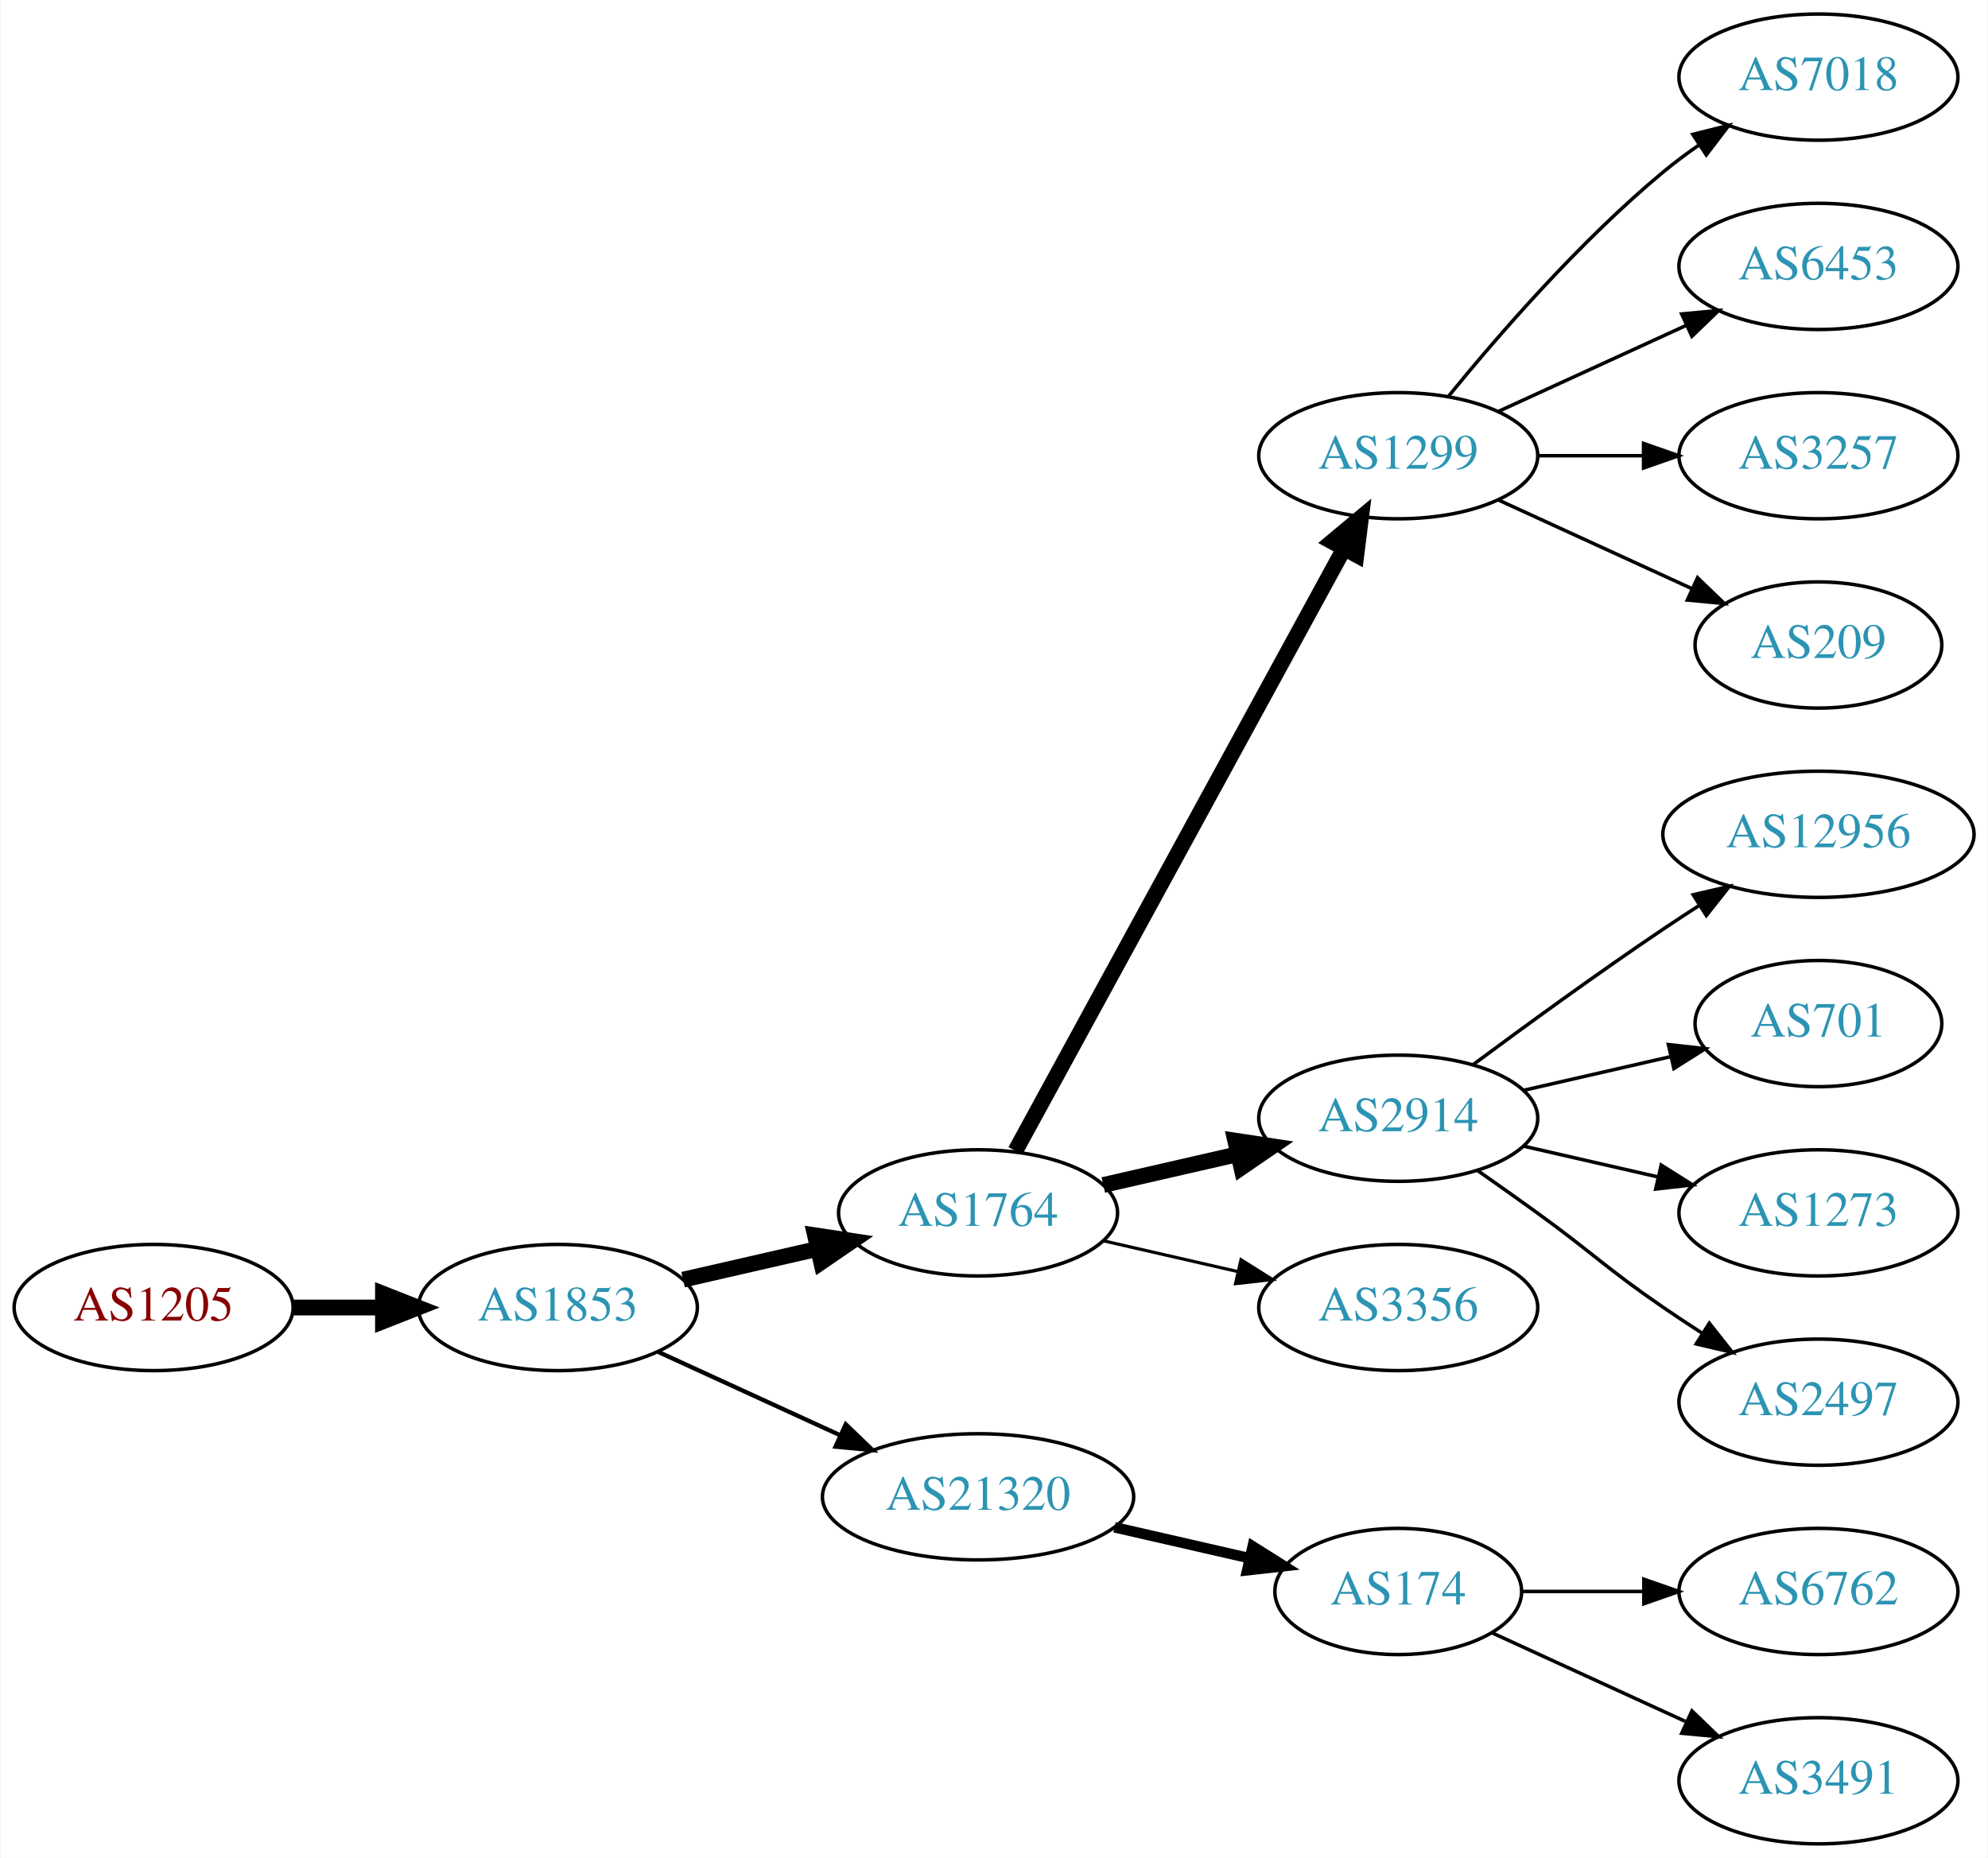
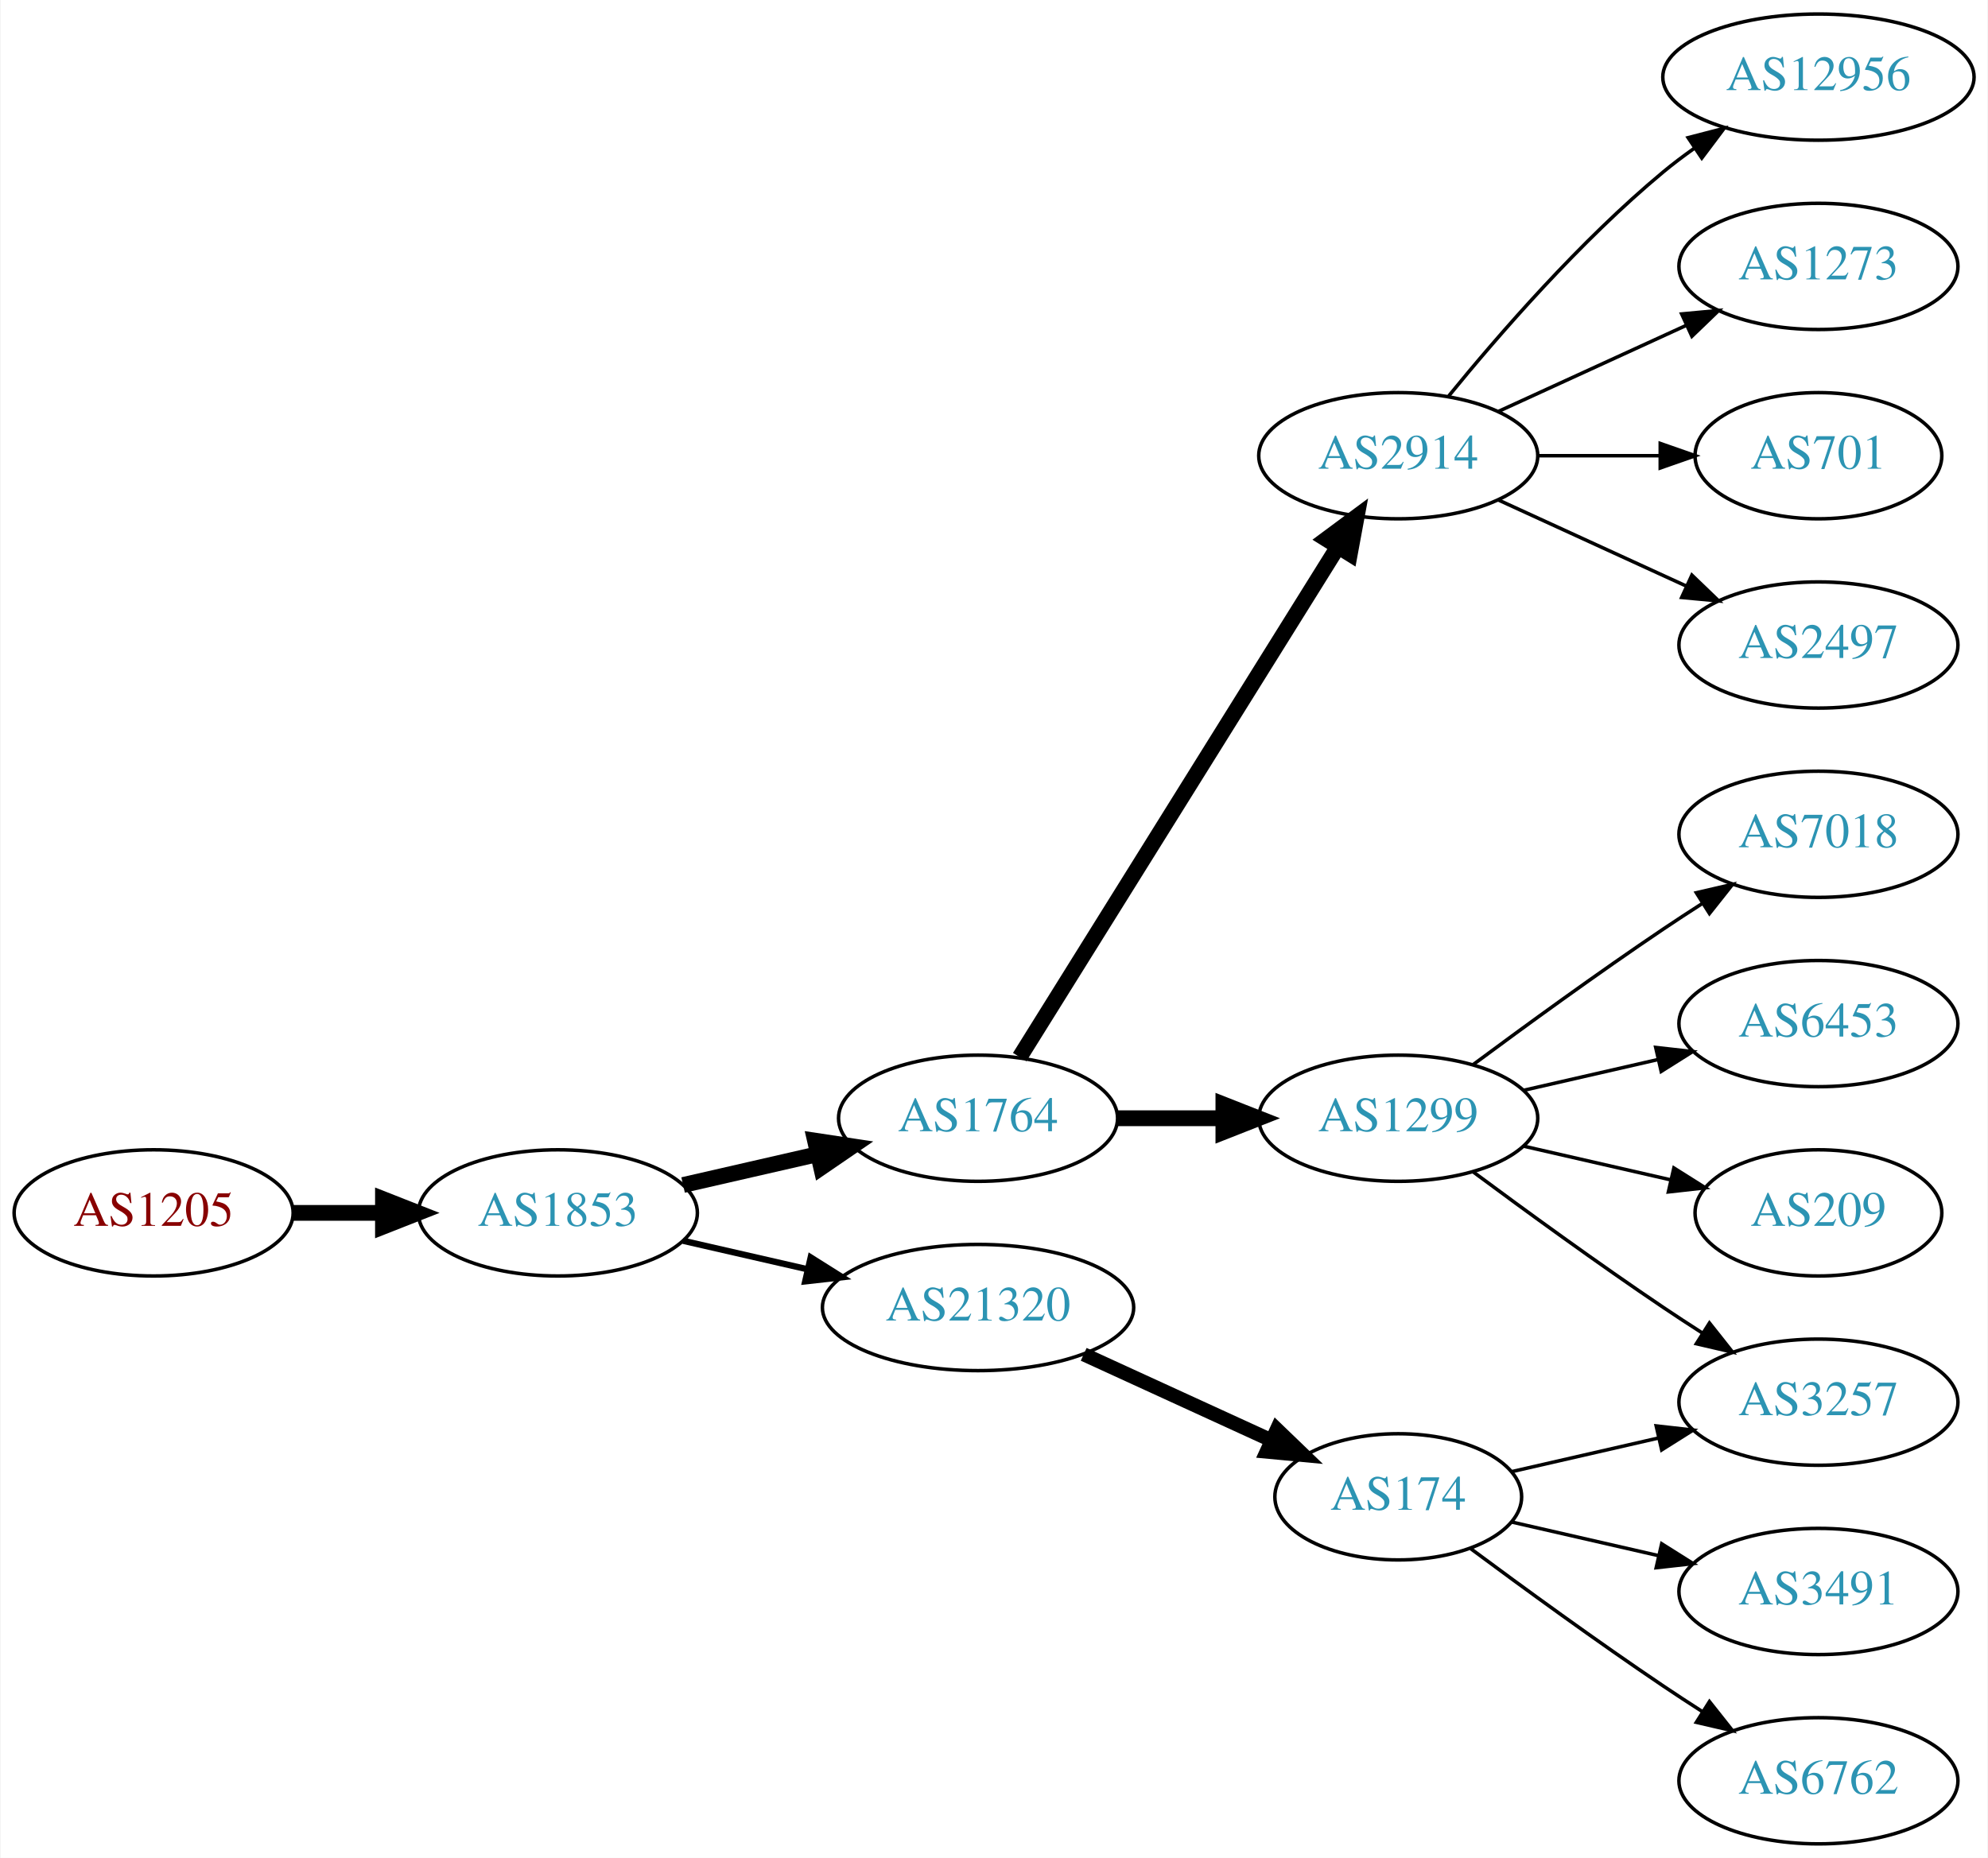
<svg xmlns="http://www.w3.org/2000/svg" xmlns:xlink="http://www.w3.org/1999/xlink" width="567pt" height="530pt" viewBox="0.00 0.00 566.66 530.00">
  <g id="graph0" class="graph" transform="scale(1 1) rotate(0) translate(4 526)">
    <polygon fill="white" stroke="none" points="-4,4 -4,-526 562.663,-526 562.663,4 -4,4" />
    <g id="node1" class="node">
      <g id="a_node1">
        <a xlink:href="/asn/1205" xlink:title="AS1205 ~ University Linz [AT]">
-           <ellipse fill="#ffffff" stroke="black" cx="39.647" cy="-153" rx="39.794" ry="18" />
-           <text text-anchor="middle" x="39.647" y="-149.3" font-family="Times,serif" font-size="14.00" fill="#880000">AS1205</text>
+           <ellipse fill="#ffffff" stroke="black" cx="39.647" cy="-180" rx="39.794" ry="18" />
+           <text text-anchor="middle" x="39.647" y="-176.3" font-family="Times,serif" font-size="14.00" fill="#880000">AS1205</text>
        </a>
      </g>
    </g>
    <g id="node2" class="node">
      <g id="a_node2">
        <a xlink:href="/asn/1853" xlink:title="AS1853 ~ ACOnet Backbone [AT]">
-           <ellipse fill="#ffffff" stroke="black" cx="154.939" cy="-153" rx="39.794" ry="18" />
-           <text text-anchor="middle" x="154.939" y="-149.3" font-family="Times,serif" font-size="14.00" fill="#2c94b3">AS1853</text>
+           <ellipse fill="#ffffff" stroke="black" cx="154.939" cy="-180" rx="39.794" ry="18" />
+           <text text-anchor="middle" x="154.939" y="-176.3" font-family="Times,serif" font-size="14.00" fill="#2c94b3">AS1853</text>
        </a>
      </g>
    </g>
    <g id="edge1" class="edge">
-       <path fill="none" stroke="black" stroke-width="4.5" d="M79.319,-153C87.522,-153 96.286,-153 104.818,-153" />
-       <polygon fill="black" stroke="black" stroke-width="4.5" points="105.057,-156.938 115.057,-153 105.057,-149.063 105.057,-156.938" />
+       <path fill="none" stroke="black" stroke-width="4.5" d="M79.319,-180C87.522,-180 96.286,-180 104.818,-180" />
+       <polygon fill="black" stroke="black" stroke-width="4.5" points="105.057,-183.938 115.057,-180 105.057,-176.063 105.057,-183.938" />
    </g>
    <g id="node3" class="node">
      <g id="a_node3">
        <a xlink:href="/asn/1764" xlink:title="AS1764 ~ NEXTLAYER-AS [AT]">
-           <ellipse fill="#ffffff" stroke="black" cx="274.782" cy="-180" rx="39.794" ry="18" />
-           <text text-anchor="middle" x="274.782" y="-176.3" font-family="Times,serif" font-size="14.00" fill="#2c94b3">AS1764</text>
+           <ellipse fill="#ffffff" stroke="black" cx="274.782" cy="-207" rx="39.794" ry="18" />
+           <text text-anchor="middle" x="274.782" y="-203.3" font-family="Times,serif" font-size="14.00" fill="#2c94b3">AS1764</text>
        </a>
      </g>
    </g>
    <g id="edge2" class="edge">
-       <path fill="none" stroke="black" stroke-width="4.5" d="M190.659,-160.955C202.659,-163.704 216.28,-166.825 228.972,-169.733" />
-       <polygon fill="black" stroke="black" stroke-width="4.5" points="228.277,-173.613 238.904,-172.009 230.036,-165.937 228.277,-173.613" />
+       <path fill="none" stroke="black" stroke-width="4.5" d="M190.659,-187.955C202.659,-190.704 216.28,-193.825 228.972,-196.733" />
+       <polygon fill="black" stroke="black" stroke-width="4.5" points="228.277,-200.613 238.904,-199.009 230.036,-192.937 228.277,-200.613" />
    </g>
    <g id="node4" class="node">
      <g id="a_node4">
        <a xlink:href="/asn/21320" xlink:title="AS21320 ~ GEANT Vereniging [EU]">
-           <ellipse fill="#ffffff" stroke="black" cx="274.782" cy="-99" rx="44.393" ry="18" />
-           <text text-anchor="middle" x="274.782" y="-95.3" font-family="Times,serif" font-size="14.00" fill="#2c94b3">AS21320</text>
+           <ellipse fill="#ffffff" stroke="black" cx="274.782" cy="-153" rx="44.393" ry="18" />
+           <text text-anchor="middle" x="274.782" y="-149.3" font-family="Times,serif" font-size="14.00" fill="#2c94b3">AS21320</text>
        </a>
      </g>
    </g>
    <g id="edge3" class="edge">
-       <path fill="none" stroke="black" stroke-width="1.227" d="M183.568,-140.339C199.066,-133.238 218.633,-124.272 235.579,-116.506" />
-       <polygon fill="black" stroke="black" stroke-width="1.227" points="237.049,-119.683 244.682,-112.335 234.133,-113.319 237.049,-119.683" />
+       <path fill="none" stroke="black" stroke-width="1.8" d="M190.659,-172.045C201.797,-169.493 214.332,-166.621 226.225,-163.896" />
+       <polygon fill="black" stroke="black" stroke-width="1.8" points="227.054,-167.297 236.02,-161.652 225.491,-160.474 227.054,-167.297" />
    </g>
    <g id="node5" class="node">
      <g id="a_node5">
        <a xlink:href="/asn/1299" xlink:title="AS1299 ~ Telia Carrier [EU]">
-           <ellipse fill="#ffffff" stroke="black" cx="394.625" cy="-396" rx="39.794" ry="18" />
-           <text text-anchor="middle" x="394.625" y="-392.3" font-family="Times,serif" font-size="14.00" fill="#2c94b3">AS1299</text>
+           <ellipse fill="#ffffff" stroke="black" cx="394.625" cy="-207" rx="39.794" ry="18" />
+           <text text-anchor="middle" x="394.625" y="-203.3" font-family="Times,serif" font-size="14.00" fill="#2c94b3">AS1299</text>
        </a>
      </g>
    </g>
    <g id="edge4" class="edge">
-       <path fill="none" stroke="black" stroke-width="4.5" d="M285.426,-197.676C306.107,-235.584 354.82,-324.873 379.199,-369.559" />
-       <polygon fill="black" stroke="black" stroke-width="4.5" points="375.767,-371.49 384.013,-378.383 382.68,-367.718 375.767,-371.49" />
+       <path fill="none" stroke="black" stroke-width="4.5" d="M314.695,-207C324.248,-207 334.598,-207 344.56,-207" />
+       <polygon fill="black" stroke="black" stroke-width="4.5" points="344.753,-210.938 354.753,-207 344.753,-203.063 344.753,-210.938" />
    </g>
    <g id="node6" class="node">
      <g id="a_node6">
        <a xlink:href="/asn/2914" xlink:title="AS2914 ~ NTT America, Inc. [US]">
-           <ellipse fill="#ffffff" stroke="black" cx="394.625" cy="-207" rx="39.794" ry="18" />
-           <text text-anchor="middle" x="394.625" y="-203.3" font-family="Times,serif" font-size="14.00" fill="#2c94b3">AS2914</text>
+           <ellipse fill="#ffffff" stroke="black" cx="394.625" cy="-396" rx="39.794" ry="18" />
+           <text text-anchor="middle" x="394.625" y="-392.3" font-family="Times,serif" font-size="14.00" fill="#2c94b3">AS2914</text>
        </a>
      </g>
    </g>
    <g id="edge5" class="edge">
-       <path fill="none" stroke="black" stroke-width="4.5" d="M310.501,-187.955C322.501,-190.704 336.122,-193.825 348.815,-196.733" />
-       <polygon fill="black" stroke="black" stroke-width="4.5" points="348.119,-200.613 358.746,-199.009 349.878,-192.937 348.119,-200.613" />
+       <path fill="none" stroke="black" stroke-width="4.5" d="M286.657,-224.442C307.44,-257.775 352.901,-330.686 377.33,-369.866" />
+       <polygon fill="black" stroke="black" stroke-width="4.5" points="374.144,-372.198 382.776,-378.6 380.826,-368.031 374.144,-372.198" />
+     </g>
+     <g id="node11" class="node">
+       <g id="a_node11">
+         <a xlink:href="/asn/174" xlink:title="AS174 ~ Cogent Communications [US]">
+           <ellipse fill="#ffffff" stroke="black" cx="394.625" cy="-99" rx="35.194" ry="18" />
+           <text text-anchor="middle" x="394.625" y="-95.3" font-family="Times,serif" font-size="14.00" fill="#2c94b3">AS174</text>
+         </a>
+       </g>
+     </g>
+     <g id="edge10" class="edge">
+       <path fill="none" stroke="black" stroke-width="4" d="M304.912,-139.652C321.129,-132.22 341.432,-122.917 358.521,-115.086" />
+       <polygon fill="black" stroke="black" stroke-width="4" points="360.005,-118.256 367.638,-110.908 357.089,-111.892 360.005,-118.256" />
    </g>
    <g id="node7" class="node">
      <g id="a_node7">
-         <a xlink:href="/asn/3356" xlink:title="AS3356 ~ Level 3 Parent, LLC [US]">
-           <ellipse fill="#ffffff" stroke="black" cx="394.625" cy="-153" rx="39.794" ry="18" />
-           <text text-anchor="middle" x="394.625" y="-149.3" font-family="Times,serif" font-size="14.00" fill="#2c94b3">AS3356</text>
+         <a xlink:href="/asn/7018" xlink:title="AS7018 ~ AT&amp;T Services, Inc. [US]">
+           <ellipse fill="#ffffff" stroke="black" cx="514.467" cy="-288" rx="39.794" ry="18" />
+           <text text-anchor="middle" x="514.467" y="-284.3" font-family="Times,serif" font-size="14.00" fill="#2c94b3">AS7018</text>
        </a>
      </g>
    </g>
    <g id="edge6" class="edge">
-       <path fill="none" stroke="black" stroke-width="0.9" d="M310.501,-172.045C322.501,-169.296 336.122,-166.175 348.815,-163.267" />
-       <polygon fill="black" stroke="black" stroke-width="0.9" points="349.78,-166.636 358.746,-160.991 348.217,-159.813 349.78,-166.636" />
-     </g>
-     <g id="node12" class="node">
-       <g id="a_node12">
-         <a xlink:href="/asn/174" xlink:title="AS174 ~ Cogent Communications [US]">
-           <ellipse fill="#ffffff" stroke="black" cx="394.625" cy="-72" rx="35.194" ry="18" />
-           <text text-anchor="middle" x="394.625" y="-68.3" font-family="Times,serif" font-size="14.00" fill="#2c94b3">AS174</text>
-         </a>
-       </g>
-     </g>
-     <g id="edge11" class="edge">
-       <path fill="none" stroke="black" stroke-width="3" d="M313.717,-90.308C326.034,-87.486 339.758,-84.342 352.309,-81.466" />
-       <polygon fill="black" stroke="black" stroke-width="3" points="353.108,-84.874 362.074,-79.229 351.545,-78.051 353.108,-84.874" />
+       <path fill="none" stroke="black" d="M415.955,-222.277C430.817,-233.304 451.562,-248.407 470.271,-261 473.82,-263.389 477.57,-265.839 481.319,-268.242" />
+       <polygon fill="black" stroke="black" points="479.645,-271.325 489.967,-273.712 483.387,-265.409 479.645,-271.325" />
    </g>
    <g id="node8" class="node">
      <g id="a_node8">
-         <a xlink:href="/asn/7018" xlink:title="AS7018 ~ AT&amp;T Services, Inc. [US]">
-           <ellipse fill="#ffffff" stroke="black" cx="514.467" cy="-504" rx="39.794" ry="18" />
-           <text text-anchor="middle" x="514.467" y="-500.3" font-family="Times,serif" font-size="14.00" fill="#2c94b3">AS7018</text>
+         <a xlink:href="/asn/3257" xlink:title="AS3257 ~ GTT [DE]">
+           <ellipse fill="#ffffff" stroke="black" cx="514.467" cy="-126" rx="39.794" ry="18" />
+           <text text-anchor="middle" x="514.467" y="-122.3" font-family="Times,serif" font-size="14.00" fill="#2c94b3">AS3257</text>
        </a>
      </g>
    </g>
    <g id="edge7" class="edge">
-       <path fill="none" stroke="black" d="M409.044,-413.065C423.158,-430.375 446.573,-457.345 470.271,-477 473.487,-479.668 476.988,-482.27 480.558,-484.741" />
-       <polygon fill="black" stroke="black" points="478.636,-487.666 488.915,-490.236 482.482,-481.817 478.636,-487.666" />
+       <path fill="none" stroke="black" d="M415.955,-191.723C430.817,-180.696 451.562,-165.593 470.271,-153 473.82,-150.611 477.57,-148.161 481.319,-145.758" />
+       <polygon fill="black" stroke="black" points="483.387,-148.591 489.967,-140.288 479.645,-142.675 483.387,-148.591" />
    </g>
    <g id="node9" class="node">
      <g id="a_node9">
        <a xlink:href="/asn/6453" xlink:title="AS6453 ~ TATA COMMUNICATIONS (AMERICA) INC [US]">
-           <ellipse fill="#ffffff" stroke="black" cx="514.467" cy="-450" rx="39.794" ry="18" />
-           <text text-anchor="middle" x="514.467" y="-446.3" font-family="Times,serif" font-size="14.00" fill="#2c94b3">AS6453</text>
+           <ellipse fill="#ffffff" stroke="black" cx="514.467" cy="-234" rx="39.794" ry="18" />
+           <text text-anchor="middle" x="514.467" y="-230.3" font-family="Times,serif" font-size="14.00" fill="#2c94b3">AS6453</text>
        </a>
      </g>
    </g>
    <g id="edge8" class="edge">
-       <path fill="none" stroke="black" d="M423.253,-408.661C439.21,-415.973 459.481,-425.261 476.764,-433.181" />
-       <polygon fill="black" stroke="black" points="475.462,-436.435 486.011,-437.419 478.378,-430.071 475.462,-436.435" />
+       <path fill="none" stroke="black" d="M430.344,-214.955C442.344,-217.704 455.965,-220.825 468.657,-223.733" />
+       <polygon fill="black" stroke="black" points="468.06,-227.187 478.589,-226.009 469.623,-220.364 468.06,-227.187" />
    </g>
    <g id="node10" class="node">
      <g id="a_node10">
-         <a xlink:href="/asn/3257" xlink:title="AS3257 ~ GTT [DE]">
-           <ellipse fill="#ffffff" stroke="black" cx="514.467" cy="-396" rx="39.794" ry="18" />
-           <text text-anchor="middle" x="514.467" y="-392.3" font-family="Times,serif" font-size="14.00" fill="#2c94b3">AS3257</text>
+         <a xlink:href="/asn/209" xlink:title="AS209 ~ CenturyLink Communications, LLC [US]">
+           <ellipse fill="#ffffff" stroke="black" cx="514.467" cy="-180" rx="35.194" ry="18" />
+           <text text-anchor="middle" x="514.467" y="-176.3" font-family="Times,serif" font-size="14.00" fill="#2c94b3">AS209</text>
        </a>
      </g>
    </g>
    <g id="edge9" class="edge">
-       <path fill="none" stroke="black" d="M434.537,-396C444.091,-396 454.44,-396 464.403,-396" />
-       <polygon fill="black" stroke="black" points="464.595,-399.5 474.595,-396 464.595,-392.5 464.595,-399.5" />
-     </g>
-     <g id="node11" class="node">
-       <g id="a_node11">
-         <a xlink:href="/asn/209" xlink:title="AS209 ~ CenturyLink Communications, LLC [US]">
-           <ellipse fill="#ffffff" stroke="black" cx="514.467" cy="-342" rx="35.194" ry="18" />
-           <text text-anchor="middle" x="514.467" y="-338.3" font-family="Times,serif" font-size="14.00" fill="#2c94b3">AS209</text>
-         </a>
-       </g>
-     </g>
-     <g id="edge10" class="edge">
-       <path fill="none" stroke="black" d="M423.253,-383.339C439.67,-375.817 460.651,-366.202 478.248,-358.139" />
-       <polygon fill="black" stroke="black" points="479.993,-361.189 487.625,-353.842 477.076,-354.826 479.993,-361.189" />
+       <path fill="none" stroke="black" d="M430.344,-199.045C443.436,-196.045 458.459,-192.604 472.099,-189.478" />
+       <polygon fill="black" stroke="black" points="473.241,-192.807 482.207,-187.162 471.677,-185.984 473.241,-192.807" />
+     </g>
+     <g id="node14" class="node">
+       <g id="a_node14">
+         <a xlink:href="/asn/701" xlink:title="AS701 ~ UUNET [US]">
+           <ellipse fill="#ffffff" stroke="black" cx="514.467" cy="-396" rx="35.194" ry="18" />
+           <text text-anchor="middle" x="514.467" y="-392.3" font-family="Times,serif" font-size="14.00" fill="#2c94b3">AS701</text>
+         </a>
+       </g>
+     </g>
+     <g id="edge14" class="edge">
+       <path fill="none" stroke="black" d="M434.537,-396C445.624,-396 457.783,-396 469.166,-396" />
+       <polygon fill="black" stroke="black" points="469.348,-399.5 479.348,-396 469.348,-392.5 469.348,-399.5" />
    </g>
    <g id="node15" class="node">
      <g id="a_node15">
-         <a xlink:href="/asn/12956" xlink:title="AS12956 ~ TELXIUS [ES]">
-           <ellipse fill="#ffffff" stroke="black" cx="514.467" cy="-288" rx="44.393" ry="18" />
-           <text text-anchor="middle" x="514.467" y="-284.3" font-family="Times,serif" font-size="14.00" fill="#2c94b3">AS12956</text>
-         </a>
-       </g>
-     </g>
-     <g id="edge14" class="edge">
-       <path fill="none" stroke="black" d="M415.955,-222.277C430.817,-233.304 451.562,-248.407 470.271,-261 473.561,-263.215 477.024,-265.482 480.498,-267.715" />
-       <polygon fill="black" stroke="black" points="478.746,-270.748 489.065,-273.148 482.495,-264.837 478.746,-270.748" />
+         <a xlink:href="/asn/2497" xlink:title="AS2497 ~ Internet Initiative Japan Inc. [JP]">
+           <ellipse fill="#ffffff" stroke="black" cx="514.467" cy="-342" rx="39.794" ry="18" />
+           <text text-anchor="middle" x="514.467" y="-338.3" font-family="Times,serif" font-size="14.00" fill="#2c94b3">AS2497</text>
+         </a>
+       </g>
+     </g>
+     <g id="edge15" class="edge">
+       <path fill="none" stroke="black" d="M423.253,-383.339C439.21,-376.027 459.481,-366.739 476.764,-358.819" />
+       <polygon fill="black" stroke="black" points="478.378,-361.929 486.011,-354.581 475.462,-355.565 478.378,-361.929" />
    </g>
    <g id="node16" class="node">
      <g id="a_node16">
-         <a xlink:href="/asn/701" xlink:title="AS701 ~ UUNET [US]">
-           <ellipse fill="#ffffff" stroke="black" cx="514.467" cy="-234" rx="35.194" ry="18" />
-           <text text-anchor="middle" x="514.467" y="-230.3" font-family="Times,serif" font-size="14.00" fill="#2c94b3">AS701</text>
-         </a>
-       </g>
-     </g>
-     <g id="edge15" class="edge">
-       <path fill="none" stroke="black" d="M430.344,-214.955C443.436,-217.955 458.459,-221.396 472.099,-224.522" />
-       <polygon fill="black" stroke="black" points="471.677,-228.016 482.207,-226.838 473.241,-221.193 471.677,-228.016" />
+         <a xlink:href="/asn/12956" xlink:title="AS12956 ~ TELXIUS [ES]">
+           <ellipse fill="#ffffff" stroke="black" cx="514.467" cy="-504" rx="44.393" ry="18" />
+           <text text-anchor="middle" x="514.467" y="-500.3" font-family="Times,serif" font-size="14.00" fill="#2c94b3">AS12956</text>
+         </a>
+       </g>
+     </g>
+     <g id="edge16" class="edge">
+       <path fill="none" stroke="black" d="M409.044,-413.065C423.158,-430.375 446.573,-457.345 470.271,-477 473.009,-479.271 475.952,-481.494 478.97,-483.63" />
+       <polygon fill="black" stroke="black" points="477.302,-486.725 487.558,-489.379 481.196,-480.908 477.302,-486.725" />
    </g>
    <g id="node17" class="node">
      <g id="a_node17">
        <a xlink:href="/asn/1273" xlink:title="AS1273 ~ Vodafone Group PLC [EU]">
-           <ellipse fill="#ffffff" stroke="black" cx="514.467" cy="-180" rx="39.794" ry="18" />
-           <text text-anchor="middle" x="514.467" y="-176.3" font-family="Times,serif" font-size="14.00" fill="#2c94b3">AS1273</text>
-         </a>
-       </g>
-     </g>
-     <g id="edge16" class="edge">
-       <path fill="none" stroke="black" d="M430.344,-199.045C442.344,-196.296 455.965,-193.175 468.657,-190.267" />
-       <polygon fill="black" stroke="black" points="469.623,-193.636 478.589,-187.991 468.06,-186.813 469.623,-193.636" />
-     </g>
-     <g id="node18" class="node">
-       <g id="a_node18">
-         <a xlink:href="/asn/2497" xlink:title="AS2497 ~ Internet Initiative Japan Inc. [JP]">
-           <ellipse fill="#ffffff" stroke="black" cx="514.467" cy="-126" rx="39.794" ry="18" />
-           <text text-anchor="middle" x="514.467" y="-122.3" font-family="Times,serif" font-size="14.00" fill="#2c94b3">AS2497</text>
+           <ellipse fill="#ffffff" stroke="black" cx="514.467" cy="-450" rx="39.794" ry="18" />
+           <text text-anchor="middle" x="514.467" y="-446.3" font-family="Times,serif" font-size="14.00" fill="#2c94b3">AS1273</text>
        </a>
      </g>
    </g>
    <g id="edge17" class="edge">
-       <path fill="none" stroke="black" d="M417.382,-191.991C422.916,-188.121 428.835,-183.936 434.271,-180 450.471,-168.271 453.776,-164.311 470.271,-153 473.799,-150.581 477.537,-148.111 481.278,-145.698" />
-       <polygon fill="black" stroke="black" points="483.35,-148.528 489.919,-140.216 479.6,-142.618 483.35,-148.528" />
+       <path fill="none" stroke="black" d="M423.253,-408.661C439.21,-415.973 459.481,-425.261 476.764,-433.181" />
+       <polygon fill="black" stroke="black" points="475.462,-436.435 486.011,-437.419 478.378,-430.071 475.462,-436.435" />
+     </g>
+     <g id="edge13" class="edge">
+       <path fill="none" stroke="black" d="M426.895,-106.165C439.734,-109.106 454.839,-112.567 468.806,-115.767" />
+       <polygon fill="black" stroke="black" points="468.198,-119.219 478.727,-118.04 469.761,-112.395 468.198,-119.219" />
+     </g>
+     <g id="node12" class="node">
+       <g id="a_node12">
+         <a xlink:href="/asn/3491" xlink:title="AS3491 ~ PCCW Global, Inc. [US]">
+           <ellipse fill="#ffffff" stroke="black" cx="514.467" cy="-72" rx="39.794" ry="18" />
+           <text text-anchor="middle" x="514.467" y="-68.3" font-family="Times,serif" font-size="14.00" fill="#2c94b3">AS3491</text>
+         </a>
+       </g>
+     </g>
+     <g id="edge11" class="edge">
+       <path fill="none" stroke="black" d="M426.895,-91.835C439.734,-88.894 454.839,-85.433 468.806,-82.233" />
+       <polygon fill="black" stroke="black" points="469.761,-85.605 478.727,-79.96 468.198,-78.781 469.761,-85.605" />
    </g>
    <g id="node13" class="node">
      <g id="a_node13">
        <a xlink:href="/asn/6762" xlink:title="AS6762 ~ TELECOM ITALIA SPARKLE S.p.A. [IT]">
-           <ellipse fill="#ffffff" stroke="black" cx="514.467" cy="-72" rx="39.794" ry="18" />
-           <text text-anchor="middle" x="514.467" y="-68.3" font-family="Times,serif" font-size="14.00" fill="#2c94b3">AS6762</text>
+           <ellipse fill="#ffffff" stroke="black" cx="514.467" cy="-18" rx="39.794" ry="18" />
+           <text text-anchor="middle" x="514.467" y="-14.3" font-family="Times,serif" font-size="14.00" fill="#2c94b3">AS6762</text>
        </a>
      </g>
    </g>
    <g id="edge12" class="edge">
-       <path fill="none" stroke="black" d="M430.026,-72C440.85,-72 453.018,-72 464.645,-72" />
-       <polygon fill="black" stroke="black" points="464.676,-75.5 474.676,-72 464.676,-68.5 464.676,-75.5" />
-     </g>
-     <g id="node14" class="node">
-       <g id="a_node14">
-         <a xlink:href="/asn/3491" xlink:title="AS3491 ~ PCCW Global, Inc. [US]">
-           <ellipse fill="#ffffff" stroke="black" cx="514.467" cy="-18" rx="39.794" ry="18" />
-           <text text-anchor="middle" x="514.467" y="-14.3" font-family="Times,serif" font-size="14.00" fill="#2c94b3">AS3491</text>
-         </a>
-       </g>
-     </g>
-     <g id="edge13" class="edge">
-       <path fill="none" stroke="black" d="M421.486,-60.15C437.606,-52.762 458.609,-43.138 476.474,-34.952" />
-       <polygon fill="black" stroke="black" points="478.392,-37.923 486.025,-30.575 475.476,-31.559 478.392,-37.923" />
+       <path fill="none" stroke="black" d="M415.326,-84.19C430.228,-73.125 451.296,-57.772 470.271,-45 473.82,-42.611 477.57,-40.161 481.319,-37.758" />
+       <polygon fill="black" stroke="black" points="483.387,-40.591 489.967,-32.288 479.645,-34.675 483.387,-40.591" />
    </g>
  </g>
</svg>
